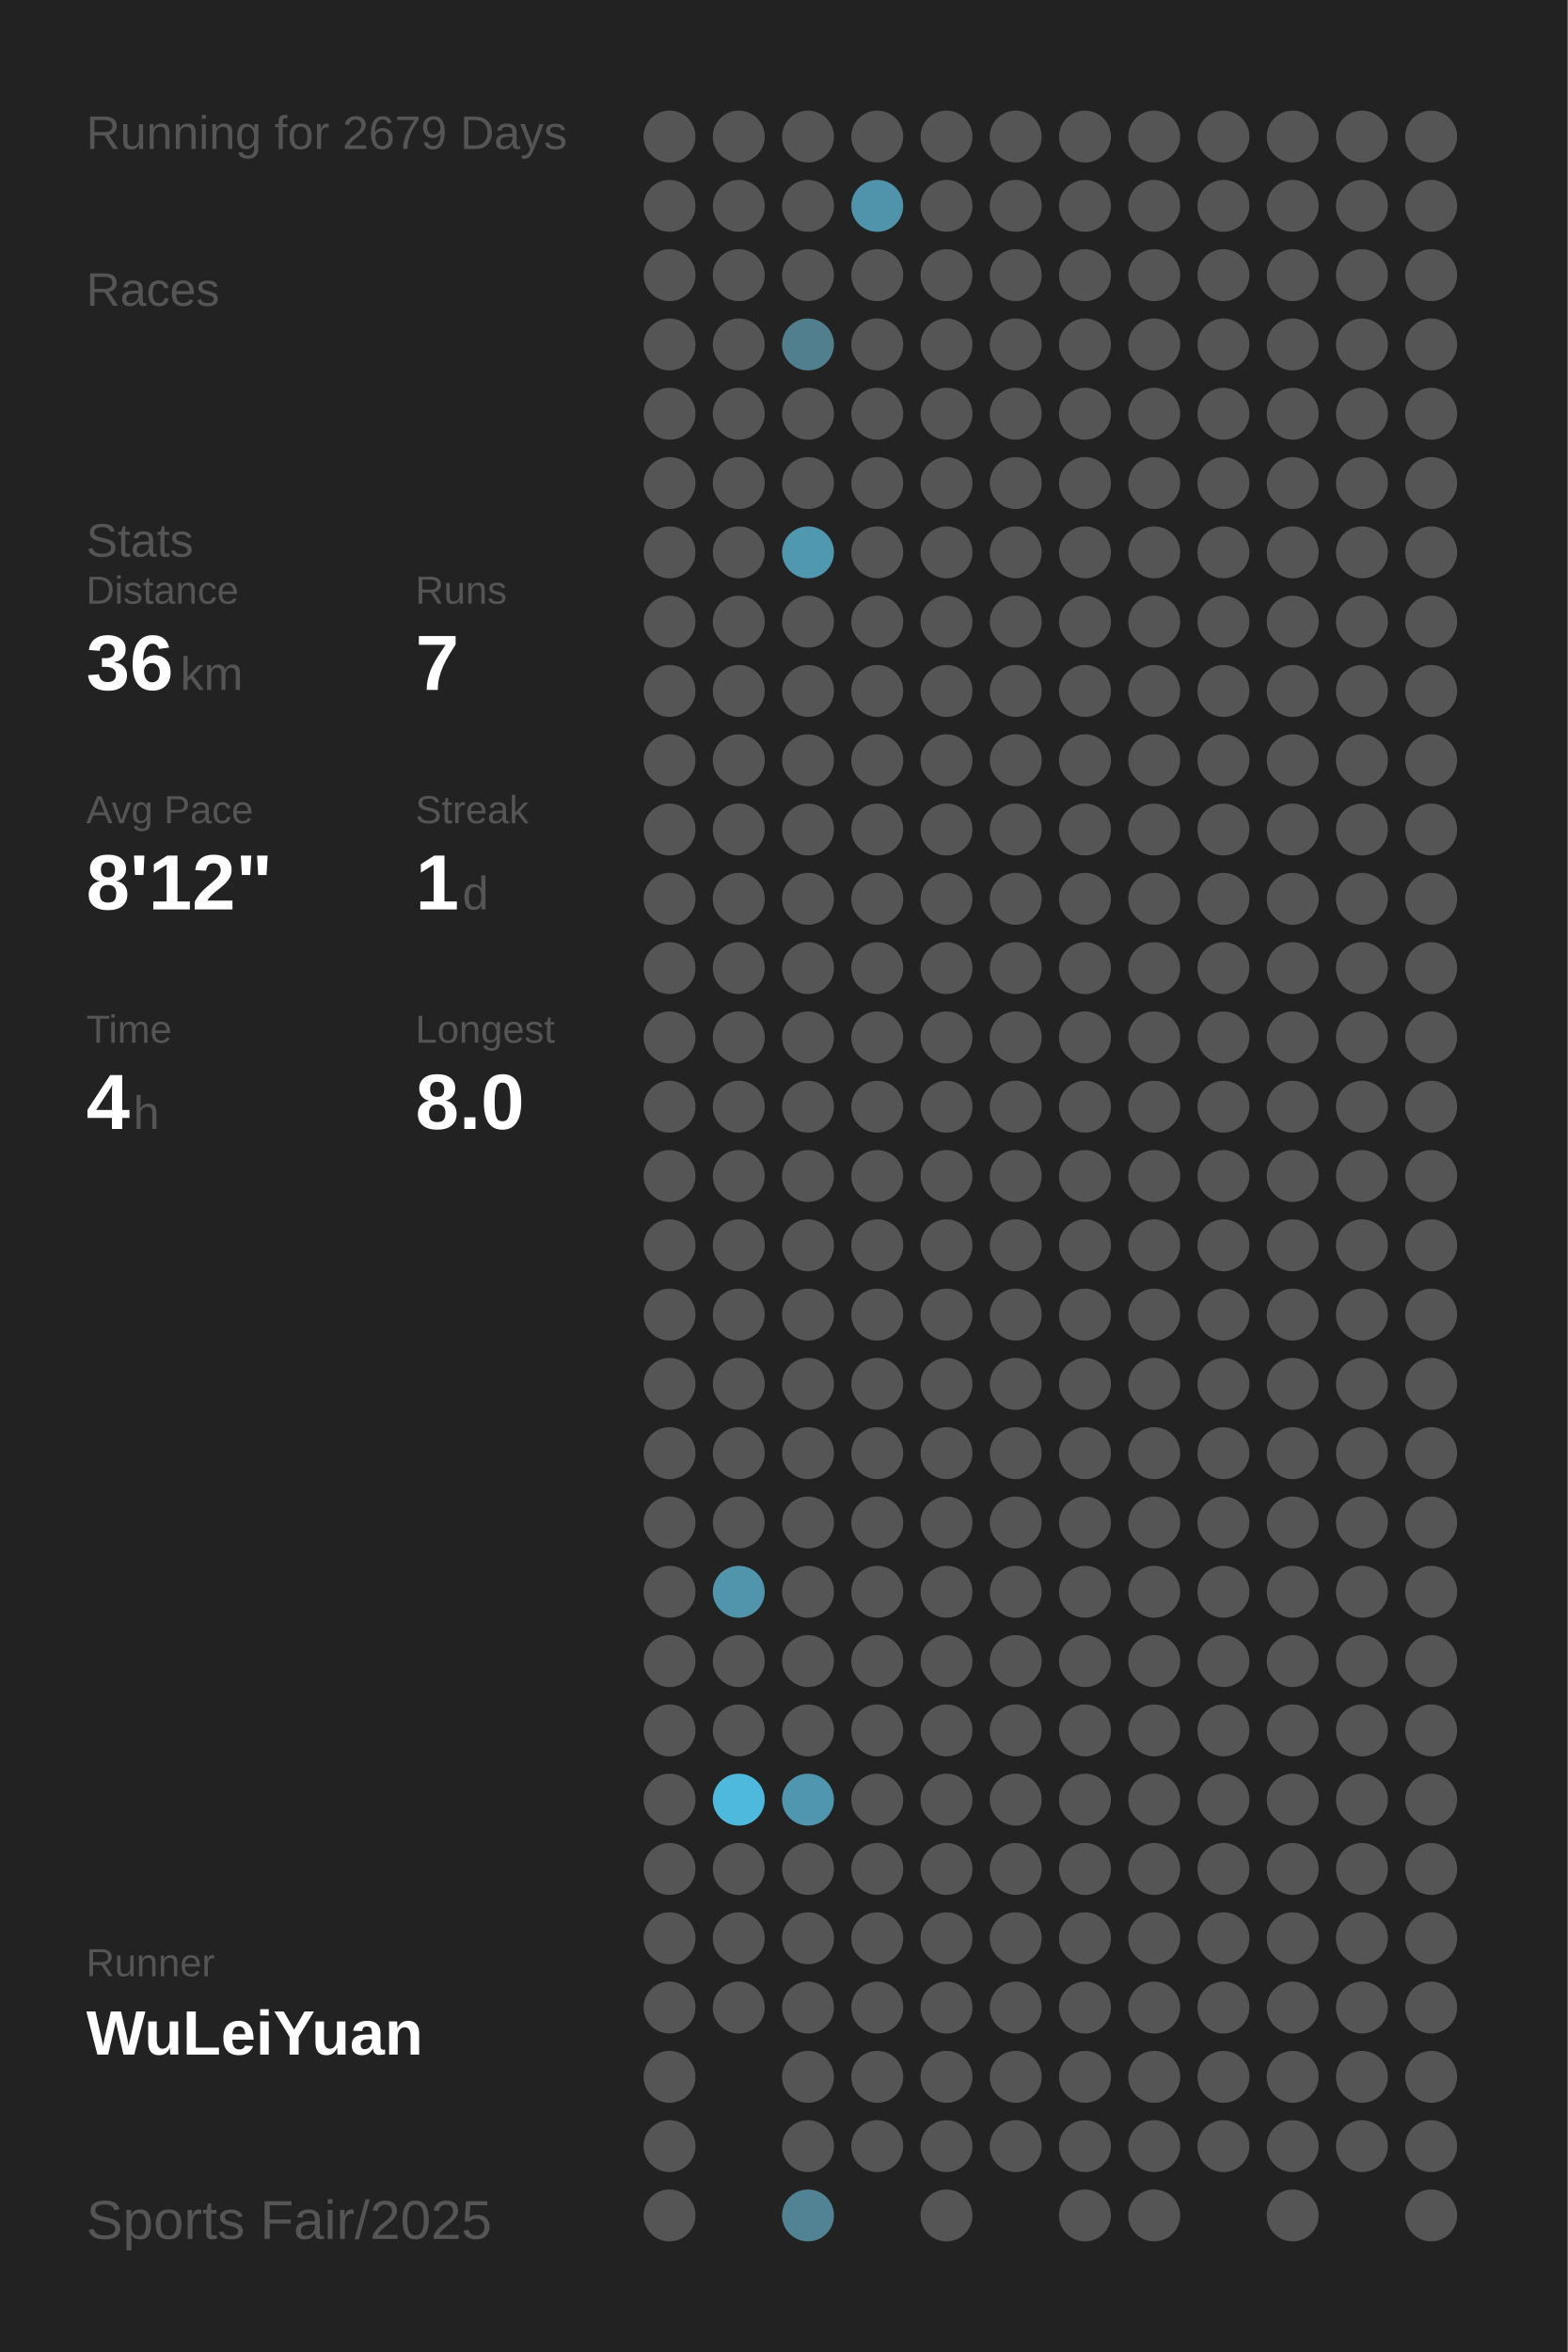
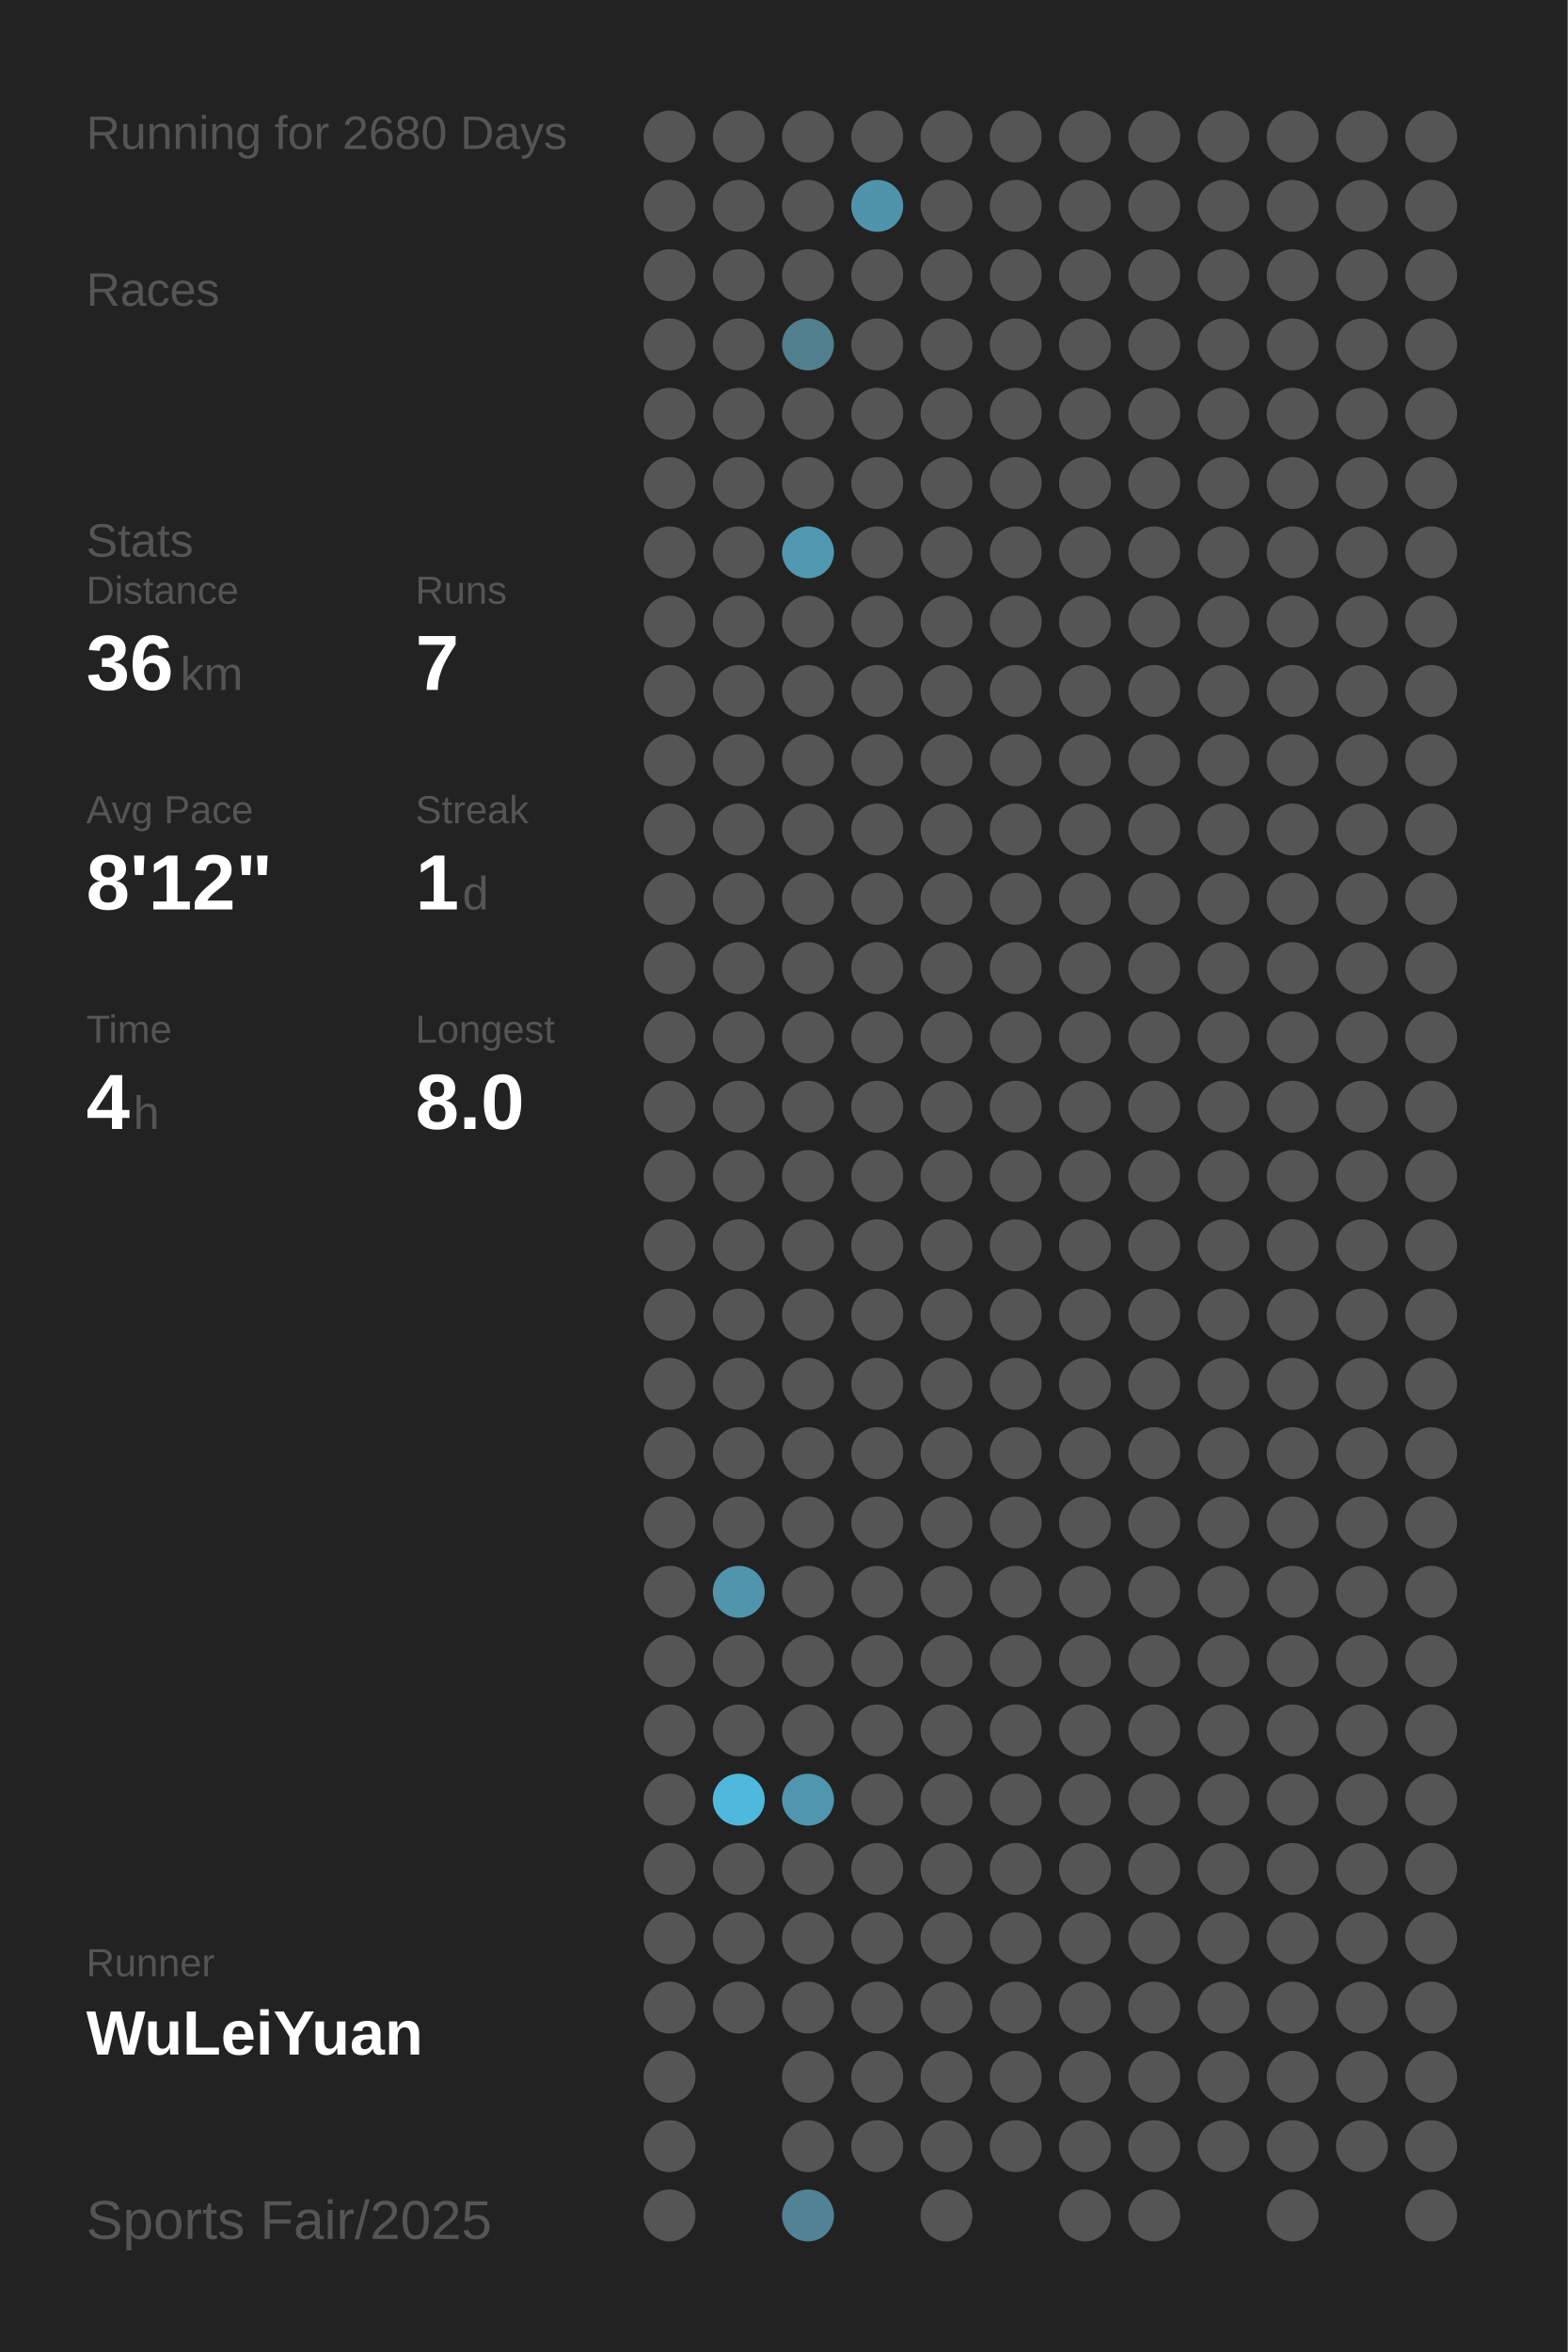
<svg xmlns="http://www.w3.org/2000/svg" baseProfile="full" height="300mm" version="1.1" viewBox="0,0,200,300" width="200mm">
  <defs />
  <rect fill="#222222" height="300" width="200" x="0" y="0" />
-   <text fill="#555555" style="font-size:6px; font-family:Arial;" x="11" y="19">Running for 2679 Days</text>
+   <text fill="#555555" style="font-size:6px; font-family:Arial;" x="11" y="19">Running for 2680 Days</text>
  <text fill="#555555" style="font-size:6px; font-family:Arial;" x="11" y="39">Races</text>
  <text fill="#555555" style="font-size:6px; font-family:Arial;" x="11" y="71">Stats</text>
  <text fill="#555555" style="font-size:5px; font-family:Arial;" x="11" y="77">Distance</text>
  <text fill="#FFFFFF" style="font-size:10px; font-family:Arial; font-weight:bold;" x="11" y="88">36</text>
  <text fill="#555555" style="font-size:6px; font-family:Arial;" x="23" y="88">km</text>
  <text fill="#555555" style="font-size:5px; font-family:Arial;" x="53" y="77">Runs</text>
  <text fill="#FFFFFF" style="font-size:10px; font-family:Arial; font-weight:bold;" x="53" y="88">7</text>
  <text fill="#555555" style="font-size:5px; font-family:Arial;" x="11" y="105">Avg Pace</text>
  <text fill="#FFFFFF" style="font-size:10px; font-family:Arial; font-weight:bold;" x="11" y="116">8'12"</text>
  <text fill="#555555" style="font-size:5px; font-family:Arial;" x="53" y="105">Streak</text>
  <text fill="#FFFFFF" style="font-size:10px; font-family:Arial; font-weight:bold;" x="53" y="116">1</text>
  <text fill="#555555" style="font-size:6px; font-family:Arial;" x="59" y="116">d</text>
  <text fill="#555555" style="font-size:5px; font-family:Arial;" x="11" y="133">Time</text>
  <text fill="#FFFFFF" style="font-size:10px; font-family:Arial; font-weight:bold;" x="11" y="144">4</text>
  <text fill="#555555" style="font-size:6px; font-family:Arial;" x="17" y="144">h</text>
  <text fill="#555555" style="font-size:5px; font-family:Arial;" x="53" y="133">Longest</text>
  <text fill="#FFFFFF" style="font-size:10px; font-family:Arial; font-weight:bold;" x="53" y="144">8.0</text>
  <text fill="#555555" style="font-size:5px; font-family:Arial;" x="11" y="252.065">Runner</text>
  <text fill="#FFFFFF" style="font-size:8px; font-family:Arial; font-weight:bold;" x="11" y="262.065">WuLeiYuan</text>
  <text fill="#555555" style="font-size:7px; font-family:Arial;" x="11" y="285.581">Sports Fair/2025</text>
  <circle cx="85.417" cy="17.419" fill="#555555" r="3.312" />
  <circle cx="85.417" cy="26.258" fill="#555555" r="3.312" />
  <circle cx="85.417" cy="35.097" fill="#555555" r="3.312" />
  <circle cx="85.417" cy="43.935" fill="#555555" r="3.312" />
  <circle cx="85.417" cy="52.774" fill="#555555" r="3.312" />
  <circle cx="85.417" cy="61.613" fill="#555555" r="3.312" />
  <circle cx="85.417" cy="70.452" fill="#555555" r="3.312" />
  <circle cx="85.417" cy="79.29" fill="#555555" r="3.312" />
  <circle cx="85.417" cy="88.129" fill="#555555" r="3.312" />
  <circle cx="85.417" cy="96.968" fill="#555555" r="3.312" />
  <circle cx="85.417" cy="105.806" fill="#555555" r="3.312" />
  <circle cx="85.417" cy="114.645" fill="#555555" r="3.312" />
  <circle cx="85.417" cy="123.484" fill="#555555" r="3.312" />
  <circle cx="85.417" cy="132.323" fill="#555555" r="3.312" />
  <circle cx="85.417" cy="141.161" fill="#555555" r="3.312" />
  <circle cx="85.417" cy="150" fill="#555555" r="3.312" />
  <circle cx="85.417" cy="158.839" fill="#555555" r="3.312" />
  <circle cx="85.417" cy="167.677" fill="#555555" r="3.312" />
  <circle cx="85.417" cy="176.516" fill="#555555" r="3.312" />
  <circle cx="85.417" cy="185.355" fill="#555555" r="3.312" />
  <circle cx="85.417" cy="194.194" fill="#555555" r="3.312" />
  <circle cx="85.417" cy="203.032" fill="#555555" r="3.312" />
  <circle cx="85.417" cy="211.871" fill="#555555" r="3.312" />
  <circle cx="85.417" cy="220.71" fill="#555555" r="3.312" />
  <circle cx="85.417" cy="229.548" fill="#555555" r="3.312" />
  <circle cx="85.417" cy="238.387" fill="#555555" r="3.312" />
  <circle cx="85.417" cy="247.226" fill="#555555" r="3.312" />
  <circle cx="85.417" cy="256.065" fill="#555555" r="3.312" />
  <circle cx="85.417" cy="264.903" fill="#555555" r="3.312" />
  <circle cx="85.417" cy="273.742" fill="#555555" r="3.312" />
  <circle cx="85.417" cy="282.581" fill="#555555" r="3.312" />
  <circle cx="94.25" cy="17.419" fill="#555555" r="3.312" />
  <circle cx="94.25" cy="26.258" fill="#555555" r="3.312" />
  <circle cx="94.25" cy="35.097" fill="#555555" r="3.312" />
  <circle cx="94.25" cy="43.935" fill="#555555" r="3.312" />
  <circle cx="94.25" cy="52.774" fill="#555555" r="3.312" />
  <circle cx="94.25" cy="61.613" fill="#555555" r="3.312" />
  <circle cx="94.25" cy="70.452" fill="#555555" r="3.312" />
  <circle cx="94.25" cy="79.29" fill="#555555" r="3.312" />
  <circle cx="94.25" cy="88.129" fill="#555555" r="3.312" />
  <circle cx="94.25" cy="96.968" fill="#555555" r="3.312" />
  <circle cx="94.25" cy="105.806" fill="#555555" r="3.312" />
  <circle cx="94.25" cy="114.645" fill="#555555" r="3.312" />
  <circle cx="94.25" cy="123.484" fill="#555555" r="3.312" />
  <circle cx="94.25" cy="132.323" fill="#555555" r="3.312" />
  <circle cx="94.25" cy="141.161" fill="#555555" r="3.312" />
  <circle cx="94.25" cy="150" fill="#555555" r="3.312" />
  <circle cx="94.25" cy="158.839" fill="#555555" r="3.312" />
  <circle cx="94.25" cy="167.677" fill="#555555" r="3.312" />
  <circle cx="94.25" cy="176.516" fill="#555555" r="3.312" />
  <circle cx="94.25" cy="185.355" fill="#555555" r="3.312" />
  <circle cx="94.25" cy="194.194" fill="#555555" r="3.312" />
  <circle cx="94.25" cy="203.032" fill="#5095ac" r="3.312" />
  <circle cx="94.25" cy="211.871" fill="#555555" r="3.312" />
  <circle cx="94.25" cy="220.71" fill="#555555" r="3.312" />
  <circle cx="94.25" cy="229.548" fill="#4eb9dd" r="3.312" />
  <circle cx="94.25" cy="238.387" fill="#555555" r="3.312" />
  <circle cx="94.25" cy="247.226" fill="#555555" r="3.312" />
  <circle cx="94.25" cy="256.065" fill="#555555" r="3.312" />
  <circle cx="103.083" cy="17.419" fill="#555555" r="3.312" />
  <circle cx="103.083" cy="26.258" fill="#555555" r="3.312" />
  <circle cx="103.083" cy="35.097" fill="#555555" r="3.312" />
  <circle cx="103.083" cy="43.935" fill="#527f8e" r="3.312" />
  <circle cx="103.083" cy="52.774" fill="#555555" r="3.312" />
  <circle cx="103.083" cy="61.613" fill="#555555" r="3.312" />
  <circle cx="103.083" cy="70.452" fill="#5098b0" r="3.312" />
  <circle cx="103.083" cy="79.29" fill="#555555" r="3.312" />
  <circle cx="103.083" cy="88.129" fill="#555555" r="3.312" />
  <circle cx="103.083" cy="96.968" fill="#555555" r="3.312" />
  <circle cx="103.083" cy="105.806" fill="#555555" r="3.312" />
  <circle cx="103.083" cy="114.645" fill="#555555" r="3.312" />
  <circle cx="103.083" cy="123.484" fill="#555555" r="3.312" />
  <circle cx="103.083" cy="132.323" fill="#555555" r="3.312" />
  <circle cx="103.083" cy="141.161" fill="#555555" r="3.312" />
  <circle cx="103.083" cy="150" fill="#555555" r="3.312" />
  <circle cx="103.083" cy="158.839" fill="#555555" r="3.312" />
  <circle cx="103.083" cy="167.677" fill="#555555" r="3.312" />
  <circle cx="103.083" cy="176.516" fill="#555555" r="3.312" />
  <circle cx="103.083" cy="185.355" fill="#555555" r="3.312" />
  <circle cx="103.083" cy="194.194" fill="#555555" r="3.312" />
  <circle cx="103.083" cy="203.032" fill="#555555" r="3.312" />
  <circle cx="103.083" cy="211.871" fill="#555555" r="3.312" />
  <circle cx="103.083" cy="220.71" fill="#555555" r="3.312" />
  <circle cx="103.083" cy="229.548" fill="#5096ae" r="3.312" />
  <circle cx="103.083" cy="238.387" fill="#555555" r="3.312" />
  <circle cx="103.083" cy="247.226" fill="#555555" r="3.312" />
  <circle cx="103.083" cy="256.065" fill="#555555" r="3.312" />
  <circle cx="103.083" cy="264.903" fill="#555555" r="3.312" />
  <circle cx="103.083" cy="273.742" fill="#555555" r="3.312" />
  <circle cx="103.083" cy="282.581" fill="#528394" r="3.312" />
  <circle cx="111.917" cy="17.419" fill="#555555" r="3.312" />
  <circle cx="111.917" cy="26.258" fill="#5094ab" r="3.312" />
  <circle cx="111.917" cy="35.097" fill="#555555" r="3.312" />
  <circle cx="111.917" cy="43.935" fill="#555555" r="3.312" />
  <circle cx="111.917" cy="52.774" fill="#555555" r="3.312" />
  <circle cx="111.917" cy="61.613" fill="#555555" r="3.312" />
  <circle cx="111.917" cy="70.452" fill="#555555" r="3.312" />
  <circle cx="111.917" cy="79.29" fill="#555555" r="3.312" />
  <circle cx="111.917" cy="88.129" fill="#555555" r="3.312" />
  <circle cx="111.917" cy="96.968" fill="#555555" r="3.312" />
  <circle cx="111.917" cy="105.806" fill="#555555" r="3.312" />
  <circle cx="111.917" cy="114.645" fill="#555555" r="3.312" />
  <circle cx="111.917" cy="123.484" fill="#555555" r="3.312" />
  <circle cx="111.917" cy="132.323" fill="#555555" r="3.312" />
  <circle cx="111.917" cy="141.161" fill="#555555" r="3.312" />
  <circle cx="111.917" cy="150" fill="#555555" r="3.312" />
  <circle cx="111.917" cy="158.839" fill="#555555" r="3.312" />
  <circle cx="111.917" cy="167.677" fill="#555555" r="3.312" />
  <circle cx="111.917" cy="176.516" fill="#555555" r="3.312" />
  <circle cx="111.917" cy="185.355" fill="#555555" r="3.312" />
  <circle cx="111.917" cy="194.194" fill="#555555" r="3.312" />
  <circle cx="111.917" cy="203.032" fill="#555555" r="3.312" />
  <circle cx="111.917" cy="211.871" fill="#555555" r="3.312" />
  <circle cx="111.917" cy="220.71" fill="#555555" r="3.312" />
  <circle cx="111.917" cy="229.548" fill="#555555" r="3.312" />
  <circle cx="111.917" cy="238.387" fill="#555555" r="3.312" />
  <circle cx="111.917" cy="247.226" fill="#555555" r="3.312" />
  <circle cx="111.917" cy="256.065" fill="#555555" r="3.312" />
  <circle cx="111.917" cy="264.903" fill="#555555" r="3.312" />
  <circle cx="111.917" cy="273.742" fill="#555555" r="3.312" />
  <circle cx="120.75" cy="17.419" fill="#555555" r="3.312" />
  <circle cx="120.75" cy="26.258" fill="#555555" r="3.312" />
  <circle cx="120.75" cy="35.097" fill="#555555" r="3.312" />
  <circle cx="120.75" cy="43.935" fill="#555555" r="3.312" />
  <circle cx="120.75" cy="52.774" fill="#555555" r="3.312" />
  <circle cx="120.75" cy="61.613" fill="#555555" r="3.312" />
  <circle cx="120.75" cy="70.452" fill="#555555" r="3.312" />
  <circle cx="120.75" cy="79.29" fill="#555555" r="3.312" />
  <circle cx="120.75" cy="88.129" fill="#555555" r="3.312" />
  <circle cx="120.75" cy="96.968" fill="#555555" r="3.312" />
  <circle cx="120.75" cy="105.806" fill="#555555" r="3.312" />
  <circle cx="120.75" cy="114.645" fill="#555555" r="3.312" />
  <circle cx="120.75" cy="123.484" fill="#555555" r="3.312" />
  <circle cx="120.75" cy="132.323" fill="#555555" r="3.312" />
  <circle cx="120.75" cy="141.161" fill="#555555" r="3.312" />
  <circle cx="120.75" cy="150" fill="#555555" r="3.312" />
  <circle cx="120.75" cy="158.839" fill="#555555" r="3.312" />
  <circle cx="120.75" cy="167.677" fill="#555555" r="3.312" />
  <circle cx="120.75" cy="176.516" fill="#555555" r="3.312" />
  <circle cx="120.75" cy="185.355" fill="#555555" r="3.312" />
  <circle cx="120.75" cy="194.194" fill="#555555" r="3.312" />
  <circle cx="120.75" cy="203.032" fill="#555555" r="3.312" />
  <circle cx="120.75" cy="211.871" fill="#555555" r="3.312" />
  <circle cx="120.75" cy="220.71" fill="#555555" r="3.312" />
  <circle cx="120.75" cy="229.548" fill="#555555" r="3.312" />
  <circle cx="120.75" cy="238.387" fill="#555555" r="3.312" />
  <circle cx="120.75" cy="247.226" fill="#555555" r="3.312" />
  <circle cx="120.75" cy="256.065" fill="#555555" r="3.312" />
  <circle cx="120.75" cy="264.903" fill="#555555" r="3.312" />
  <circle cx="120.75" cy="273.742" fill="#555555" r="3.312" />
  <circle cx="120.75" cy="282.581" fill="#555555" r="3.312" />
  <circle cx="129.583" cy="17.419" fill="#555555" r="3.312" />
  <circle cx="129.583" cy="26.258" fill="#555555" r="3.312" />
  <circle cx="129.583" cy="35.097" fill="#555555" r="3.312" />
  <circle cx="129.583" cy="43.935" fill="#555555" r="3.312" />
  <circle cx="129.583" cy="52.774" fill="#555555" r="3.312" />
  <circle cx="129.583" cy="61.613" fill="#555555" r="3.312" />
  <circle cx="129.583" cy="70.452" fill="#555555" r="3.312" />
  <circle cx="129.583" cy="79.29" fill="#555555" r="3.312" />
  <circle cx="129.583" cy="88.129" fill="#555555" r="3.312" />
  <circle cx="129.583" cy="96.968" fill="#555555" r="3.312" />
  <circle cx="129.583" cy="105.806" fill="#555555" r="3.312" />
  <circle cx="129.583" cy="114.645" fill="#555555" r="3.312" />
  <circle cx="129.583" cy="123.484" fill="#555555" r="3.312" />
  <circle cx="129.583" cy="132.323" fill="#555555" r="3.312" />
  <circle cx="129.583" cy="141.161" fill="#555555" r="3.312" />
  <circle cx="129.583" cy="150" fill="#555555" r="3.312" />
  <circle cx="129.583" cy="158.839" fill="#555555" r="3.312" />
  <circle cx="129.583" cy="167.677" fill="#555555" r="3.312" />
  <circle cx="129.583" cy="176.516" fill="#555555" r="3.312" />
  <circle cx="129.583" cy="185.355" fill="#555555" r="3.312" />
  <circle cx="129.583" cy="194.194" fill="#555555" r="3.312" />
  <circle cx="129.583" cy="203.032" fill="#555555" r="3.312" />
  <circle cx="129.583" cy="211.871" fill="#555555" r="3.312" />
  <circle cx="129.583" cy="220.71" fill="#555555" r="3.312" />
  <circle cx="129.583" cy="229.548" fill="#555555" r="3.312" />
  <circle cx="129.583" cy="238.387" fill="#555555" r="3.312" />
  <circle cx="129.583" cy="247.226" fill="#555555" r="3.312" />
  <circle cx="129.583" cy="256.065" fill="#555555" r="3.312" />
  <circle cx="129.583" cy="264.903" fill="#555555" r="3.312" />
  <circle cx="129.583" cy="273.742" fill="#555555" r="3.312" />
  <circle cx="138.417" cy="17.419" fill="#555555" r="3.312" />
  <circle cx="138.417" cy="26.258" fill="#555555" r="3.312" />
  <circle cx="138.417" cy="35.097" fill="#555555" r="3.312" />
  <circle cx="138.417" cy="43.935" fill="#555555" r="3.312" />
  <circle cx="138.417" cy="52.774" fill="#555555" r="3.312" />
  <circle cx="138.417" cy="61.613" fill="#555555" r="3.312" />
  <circle cx="138.417" cy="70.452" fill="#555555" r="3.312" />
  <circle cx="138.417" cy="79.29" fill="#555555" r="3.312" />
  <circle cx="138.417" cy="88.129" fill="#555555" r="3.312" />
  <circle cx="138.417" cy="96.968" fill="#555555" r="3.312" />
  <circle cx="138.417" cy="105.806" fill="#555555" r="3.312" />
  <circle cx="138.417" cy="114.645" fill="#555555" r="3.312" />
  <circle cx="138.417" cy="123.484" fill="#555555" r="3.312" />
  <circle cx="138.417" cy="132.323" fill="#555555" r="3.312" />
  <circle cx="138.417" cy="141.161" fill="#555555" r="3.312" />
  <circle cx="138.417" cy="150" fill="#555555" r="3.312" />
  <circle cx="138.417" cy="158.839" fill="#555555" r="3.312" />
  <circle cx="138.417" cy="167.677" fill="#555555" r="3.312" />
  <circle cx="138.417" cy="176.516" fill="#555555" r="3.312" />
  <circle cx="138.417" cy="185.355" fill="#555555" r="3.312" />
  <circle cx="138.417" cy="194.194" fill="#555555" r="3.312" />
  <circle cx="138.417" cy="203.032" fill="#555555" r="3.312" />
  <circle cx="138.417" cy="211.871" fill="#555555" r="3.312" />
  <circle cx="138.417" cy="220.71" fill="#555555" r="3.312" />
  <circle cx="138.417" cy="229.548" fill="#555555" r="3.312" />
  <circle cx="138.417" cy="238.387" fill="#555555" r="3.312" />
  <circle cx="138.417" cy="247.226" fill="#555555" r="3.312" />
  <circle cx="138.417" cy="256.065" fill="#555555" r="3.312" />
  <circle cx="138.417" cy="264.903" fill="#555555" r="3.312" />
  <circle cx="138.417" cy="273.742" fill="#555555" r="3.312" />
  <circle cx="138.417" cy="282.581" fill="#555555" r="3.312" />
  <circle cx="147.25" cy="17.419" fill="#555555" r="3.312" />
  <circle cx="147.25" cy="26.258" fill="#555555" r="3.312" />
  <circle cx="147.25" cy="35.097" fill="#555555" r="3.312" />
  <circle cx="147.25" cy="43.935" fill="#555555" r="3.312" />
  <circle cx="147.25" cy="52.774" fill="#555555" r="3.312" />
  <circle cx="147.25" cy="61.613" fill="#555555" r="3.312" />
  <circle cx="147.25" cy="70.452" fill="#555555" r="3.312" />
  <circle cx="147.25" cy="79.29" fill="#555555" r="3.312" />
  <circle cx="147.25" cy="88.129" fill="#555555" r="3.312" />
  <circle cx="147.25" cy="96.968" fill="#555555" r="3.312" />
  <circle cx="147.25" cy="105.806" fill="#555555" r="3.312" />
  <circle cx="147.25" cy="114.645" fill="#555555" r="3.312" />
  <circle cx="147.25" cy="123.484" fill="#555555" r="3.312" />
  <circle cx="147.25" cy="132.323" fill="#555555" r="3.312" />
  <circle cx="147.25" cy="141.161" fill="#555555" r="3.312" />
  <circle cx="147.25" cy="150" fill="#555555" r="3.312" />
  <circle cx="147.25" cy="158.839" fill="#555555" r="3.312" />
  <circle cx="147.25" cy="167.677" fill="#555555" r="3.312" />
  <circle cx="147.25" cy="176.516" fill="#555555" r="3.312" />
  <circle cx="147.25" cy="185.355" fill="#555555" r="3.312" />
  <circle cx="147.25" cy="194.194" fill="#555555" r="3.312" />
  <circle cx="147.25" cy="203.032" fill="#555555" r="3.312" />
  <circle cx="147.25" cy="211.871" fill="#555555" r="3.312" />
  <circle cx="147.25" cy="220.71" fill="#555555" r="3.312" />
  <circle cx="147.25" cy="229.548" fill="#555555" r="3.312" />
  <circle cx="147.25" cy="238.387" fill="#555555" r="3.312" />
  <circle cx="147.25" cy="247.226" fill="#555555" r="3.312" />
  <circle cx="147.25" cy="256.065" fill="#555555" r="3.312" />
  <circle cx="147.25" cy="264.903" fill="#555555" r="3.312" />
  <circle cx="147.25" cy="273.742" fill="#555555" r="3.312" />
  <circle cx="147.25" cy="282.581" fill="#555555" r="3.312" />
  <circle cx="156.083" cy="17.419" fill="#555555" r="3.312" />
  <circle cx="156.083" cy="26.258" fill="#555555" r="3.312" />
  <circle cx="156.083" cy="35.097" fill="#555555" r="3.312" />
  <circle cx="156.083" cy="43.935" fill="#555555" r="3.312" />
  <circle cx="156.083" cy="52.774" fill="#555555" r="3.312" />
  <circle cx="156.083" cy="61.613" fill="#555555" r="3.312" />
  <circle cx="156.083" cy="70.452" fill="#555555" r="3.312" />
  <circle cx="156.083" cy="79.29" fill="#555555" r="3.312" />
  <circle cx="156.083" cy="88.129" fill="#555555" r="3.312" />
  <circle cx="156.083" cy="96.968" fill="#555555" r="3.312" />
  <circle cx="156.083" cy="105.806" fill="#555555" r="3.312" />
  <circle cx="156.083" cy="114.645" fill="#555555" r="3.312" />
  <circle cx="156.083" cy="123.484" fill="#555555" r="3.312" />
  <circle cx="156.083" cy="132.323" fill="#555555" r="3.312" />
  <circle cx="156.083" cy="141.161" fill="#555555" r="3.312" />
  <circle cx="156.083" cy="150" fill="#555555" r="3.312" />
  <circle cx="156.083" cy="158.839" fill="#555555" r="3.312" />
  <circle cx="156.083" cy="167.677" fill="#555555" r="3.312" />
  <circle cx="156.083" cy="176.516" fill="#555555" r="3.312" />
  <circle cx="156.083" cy="185.355" fill="#555555" r="3.312" />
  <circle cx="156.083" cy="194.194" fill="#555555" r="3.312" />
  <circle cx="156.083" cy="203.032" fill="#555555" r="3.312" />
  <circle cx="156.083" cy="211.871" fill="#555555" r="3.312" />
  <circle cx="156.083" cy="220.71" fill="#555555" r="3.312" />
  <circle cx="156.083" cy="229.548" fill="#555555" r="3.312" />
  <circle cx="156.083" cy="238.387" fill="#555555" r="3.312" />
  <circle cx="156.083" cy="247.226" fill="#555555" r="3.312" />
  <circle cx="156.083" cy="256.065" fill="#555555" r="3.312" />
  <circle cx="156.083" cy="264.903" fill="#555555" r="3.312" />
  <circle cx="156.083" cy="273.742" fill="#555555" r="3.312" />
  <circle cx="164.917" cy="17.419" fill="#555555" r="3.312" />
  <circle cx="164.917" cy="26.258" fill="#555555" r="3.312" />
  <circle cx="164.917" cy="35.097" fill="#555555" r="3.312" />
  <circle cx="164.917" cy="43.935" fill="#555555" r="3.312" />
  <circle cx="164.917" cy="52.774" fill="#555555" r="3.312" />
  <circle cx="164.917" cy="61.613" fill="#555555" r="3.312" />
  <circle cx="164.917" cy="70.452" fill="#555555" r="3.312" />
  <circle cx="164.917" cy="79.29" fill="#555555" r="3.312" />
  <circle cx="164.917" cy="88.129" fill="#555555" r="3.312" />
  <circle cx="164.917" cy="96.968" fill="#555555" r="3.312" />
  <circle cx="164.917" cy="105.806" fill="#555555" r="3.312" />
  <circle cx="164.917" cy="114.645" fill="#555555" r="3.312" />
  <circle cx="164.917" cy="123.484" fill="#555555" r="3.312" />
  <circle cx="164.917" cy="132.323" fill="#555555" r="3.312" />
  <circle cx="164.917" cy="141.161" fill="#555555" r="3.312" />
  <circle cx="164.917" cy="150" fill="#555555" r="3.312" />
  <circle cx="164.917" cy="158.839" fill="#555555" r="3.312" />
  <circle cx="164.917" cy="167.677" fill="#555555" r="3.312" />
  <circle cx="164.917" cy="176.516" fill="#555555" r="3.312" />
  <circle cx="164.917" cy="185.355" fill="#555555" r="3.312" />
  <circle cx="164.917" cy="194.194" fill="#555555" r="3.312" />
  <circle cx="164.917" cy="203.032" fill="#555555" r="3.312" />
  <circle cx="164.917" cy="211.871" fill="#555555" r="3.312" />
  <circle cx="164.917" cy="220.71" fill="#555555" r="3.312" />
  <circle cx="164.917" cy="229.548" fill="#555555" r="3.312" />
  <circle cx="164.917" cy="238.387" fill="#555555" r="3.312" />
  <circle cx="164.917" cy="247.226" fill="#555555" r="3.312" />
  <circle cx="164.917" cy="256.065" fill="#555555" r="3.312" />
  <circle cx="164.917" cy="264.903" fill="#555555" r="3.312" />
  <circle cx="164.917" cy="273.742" fill="#555555" r="3.312" />
  <circle cx="164.917" cy="282.581" fill="#555555" r="3.312" />
  <circle cx="173.75" cy="17.419" fill="#555555" r="3.312" />
  <circle cx="173.75" cy="26.258" fill="#555555" r="3.312" />
  <circle cx="173.75" cy="35.097" fill="#555555" r="3.312" />
  <circle cx="173.75" cy="43.935" fill="#555555" r="3.312" />
  <circle cx="173.75" cy="52.774" fill="#555555" r="3.312" />
  <circle cx="173.75" cy="61.613" fill="#555555" r="3.312" />
  <circle cx="173.75" cy="70.452" fill="#555555" r="3.312" />
  <circle cx="173.75" cy="79.29" fill="#555555" r="3.312" />
  <circle cx="173.75" cy="88.129" fill="#555555" r="3.312" />
  <circle cx="173.75" cy="96.968" fill="#555555" r="3.312" />
  <circle cx="173.75" cy="105.806" fill="#555555" r="3.312" />
  <circle cx="173.75" cy="114.645" fill="#555555" r="3.312" />
  <circle cx="173.75" cy="123.484" fill="#555555" r="3.312" />
  <circle cx="173.75" cy="132.323" fill="#555555" r="3.312" />
  <circle cx="173.75" cy="141.161" fill="#555555" r="3.312" />
  <circle cx="173.75" cy="150" fill="#555555" r="3.312" />
  <circle cx="173.75" cy="158.839" fill="#555555" r="3.312" />
  <circle cx="173.75" cy="167.677" fill="#555555" r="3.312" />
  <circle cx="173.75" cy="176.516" fill="#555555" r="3.312" />
  <circle cx="173.75" cy="185.355" fill="#555555" r="3.312" />
  <circle cx="173.75" cy="194.194" fill="#555555" r="3.312" />
  <circle cx="173.75" cy="203.032" fill="#555555" r="3.312" />
  <circle cx="173.75" cy="211.871" fill="#555555" r="3.312" />
  <circle cx="173.75" cy="220.71" fill="#555555" r="3.312" />
  <circle cx="173.75" cy="229.548" fill="#555555" r="3.312" />
  <circle cx="173.75" cy="238.387" fill="#555555" r="3.312" />
  <circle cx="173.75" cy="247.226" fill="#555555" r="3.312" />
  <circle cx="173.75" cy="256.065" fill="#555555" r="3.312" />
  <circle cx="173.75" cy="264.903" fill="#555555" r="3.312" />
  <circle cx="173.75" cy="273.742" fill="#555555" r="3.312" />
  <circle cx="182.583" cy="17.419" fill="#555555" r="3.312" />
  <circle cx="182.583" cy="26.258" fill="#555555" r="3.312" />
  <circle cx="182.583" cy="35.097" fill="#555555" r="3.312" />
  <circle cx="182.583" cy="43.935" fill="#555555" r="3.312" />
  <circle cx="182.583" cy="52.774" fill="#555555" r="3.312" />
  <circle cx="182.583" cy="61.613" fill="#555555" r="3.312" />
  <circle cx="182.583" cy="70.452" fill="#555555" r="3.312" />
  <circle cx="182.583" cy="79.29" fill="#555555" r="3.312" />
  <circle cx="182.583" cy="88.129" fill="#555555" r="3.312" />
  <circle cx="182.583" cy="96.968" fill="#555555" r="3.312" />
  <circle cx="182.583" cy="105.806" fill="#555555" r="3.312" />
  <circle cx="182.583" cy="114.645" fill="#555555" r="3.312" />
  <circle cx="182.583" cy="123.484" fill="#555555" r="3.312" />
  <circle cx="182.583" cy="132.323" fill="#555555" r="3.312" />
  <circle cx="182.583" cy="141.161" fill="#555555" r="3.312" />
  <circle cx="182.583" cy="150" fill="#555555" r="3.312" />
  <circle cx="182.583" cy="158.839" fill="#555555" r="3.312" />
  <circle cx="182.583" cy="167.677" fill="#555555" r="3.312" />
  <circle cx="182.583" cy="176.516" fill="#555555" r="3.312" />
  <circle cx="182.583" cy="185.355" fill="#555555" r="3.312" />
  <circle cx="182.583" cy="194.194" fill="#555555" r="3.312" />
  <circle cx="182.583" cy="203.032" fill="#555555" r="3.312" />
  <circle cx="182.583" cy="211.871" fill="#555555" r="3.312" />
  <circle cx="182.583" cy="220.71" fill="#555555" r="3.312" />
  <circle cx="182.583" cy="229.548" fill="#555555" r="3.312" />
  <circle cx="182.583" cy="238.387" fill="#555555" r="3.312" />
  <circle cx="182.583" cy="247.226" fill="#555555" r="3.312" />
  <circle cx="182.583" cy="256.065" fill="#555555" r="3.312" />
  <circle cx="182.583" cy="264.903" fill="#555555" r="3.312" />
  <circle cx="182.583" cy="273.742" fill="#555555" r="3.312" />
  <circle cx="182.583" cy="282.581" fill="#555555" r="3.312" />
</svg>
